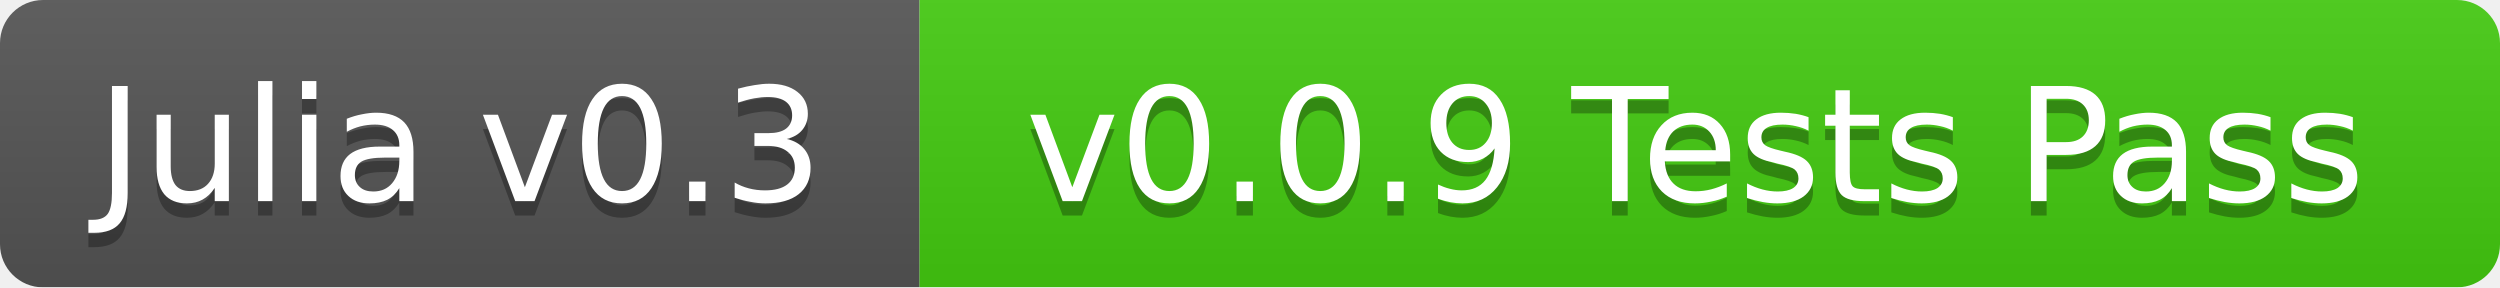
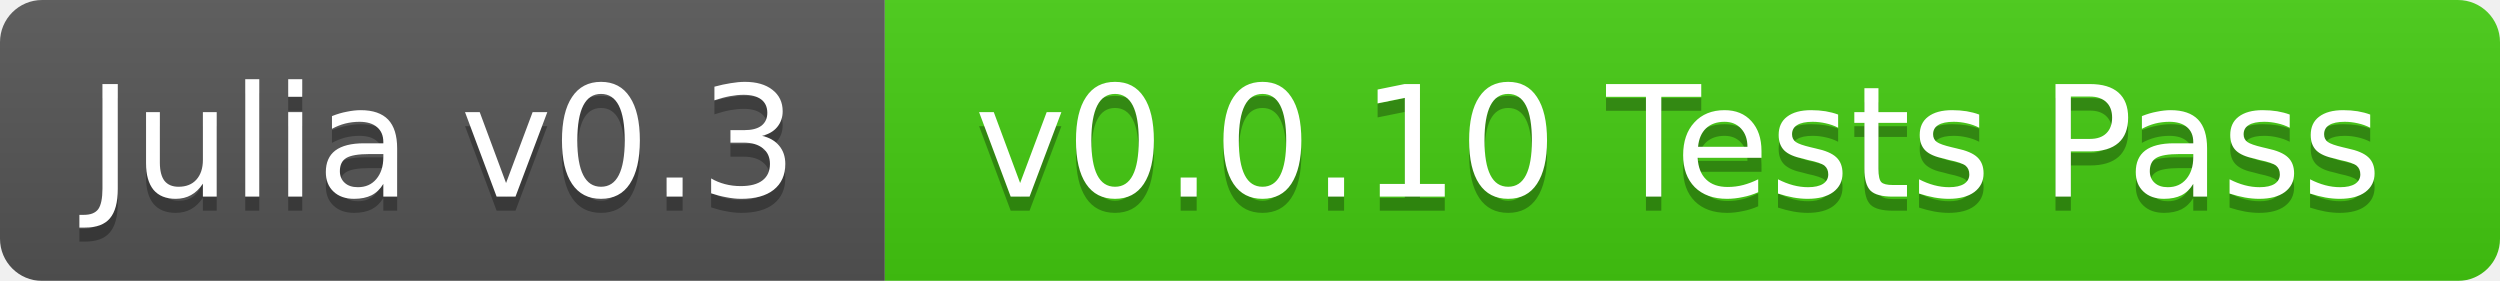
- <svg xmlns="http://www.w3.org/2000/svg" width="174" height="20">
+ <svg xmlns="http://www.w3.org/2000/svg" width="178" height="20">
  <linearGradient id="b" x2="0" y2="100%">
    <stop offset="0" stop-color="#bbb" stop-opacity=".1" />
    <stop offset="1" stop-opacity=".1" />
  </linearGradient>
  <mask id="a">
-     <rect width="174" height="20" rx="3" fill="#fff" />
+     <rect width="178" height="20" rx="3" fill="#fff" />
  </mask>
  <g mask="url(#a)">
-     <path fill="#555" d="M0 0h64v20H0z" />
-     <path fill="#4c1" d="M64 0h110v20H64z" />
-     <path fill="url(#b)" d="M0 0h174v20H0z" />
+     <path fill="#555" d="M0 0h63v20H0z" />
+     <path fill="#4c1" d="M63 0h115v20H63z" />
+     <path fill="url(#b)" d="M0 0h178v20H0z" />
  </g>
  <g fill="#fff" text-anchor="middle" font-family="DejaVu Sans,Verdana,Geneva,sans-serif" font-size="11">
-     <text x="32" y="15" fill="#010101" fill-opacity=".3">Julia v0.3</text>
-     <text x="32" y="14">Julia v0.3</text>
-     <text x="118" y="15" fill="#010101" fill-opacity=".3">v0.0.9 Tests Pass</text>
-     <text x="118" y="14">v0.0.9 Tests Pass</text>
+     <text x="31.5" y="15" fill="#010101" fill-opacity=".3">Julia v0.3</text>
+     <text x="31.5" y="14">Julia v0.3</text>
+     <text x="119.5" y="15" fill="#010101" fill-opacity=".3">v0.0.10 Tests Pass</text>
+     <text x="119.5" y="14">v0.0.10 Tests Pass</text>
  </g>
</svg>
